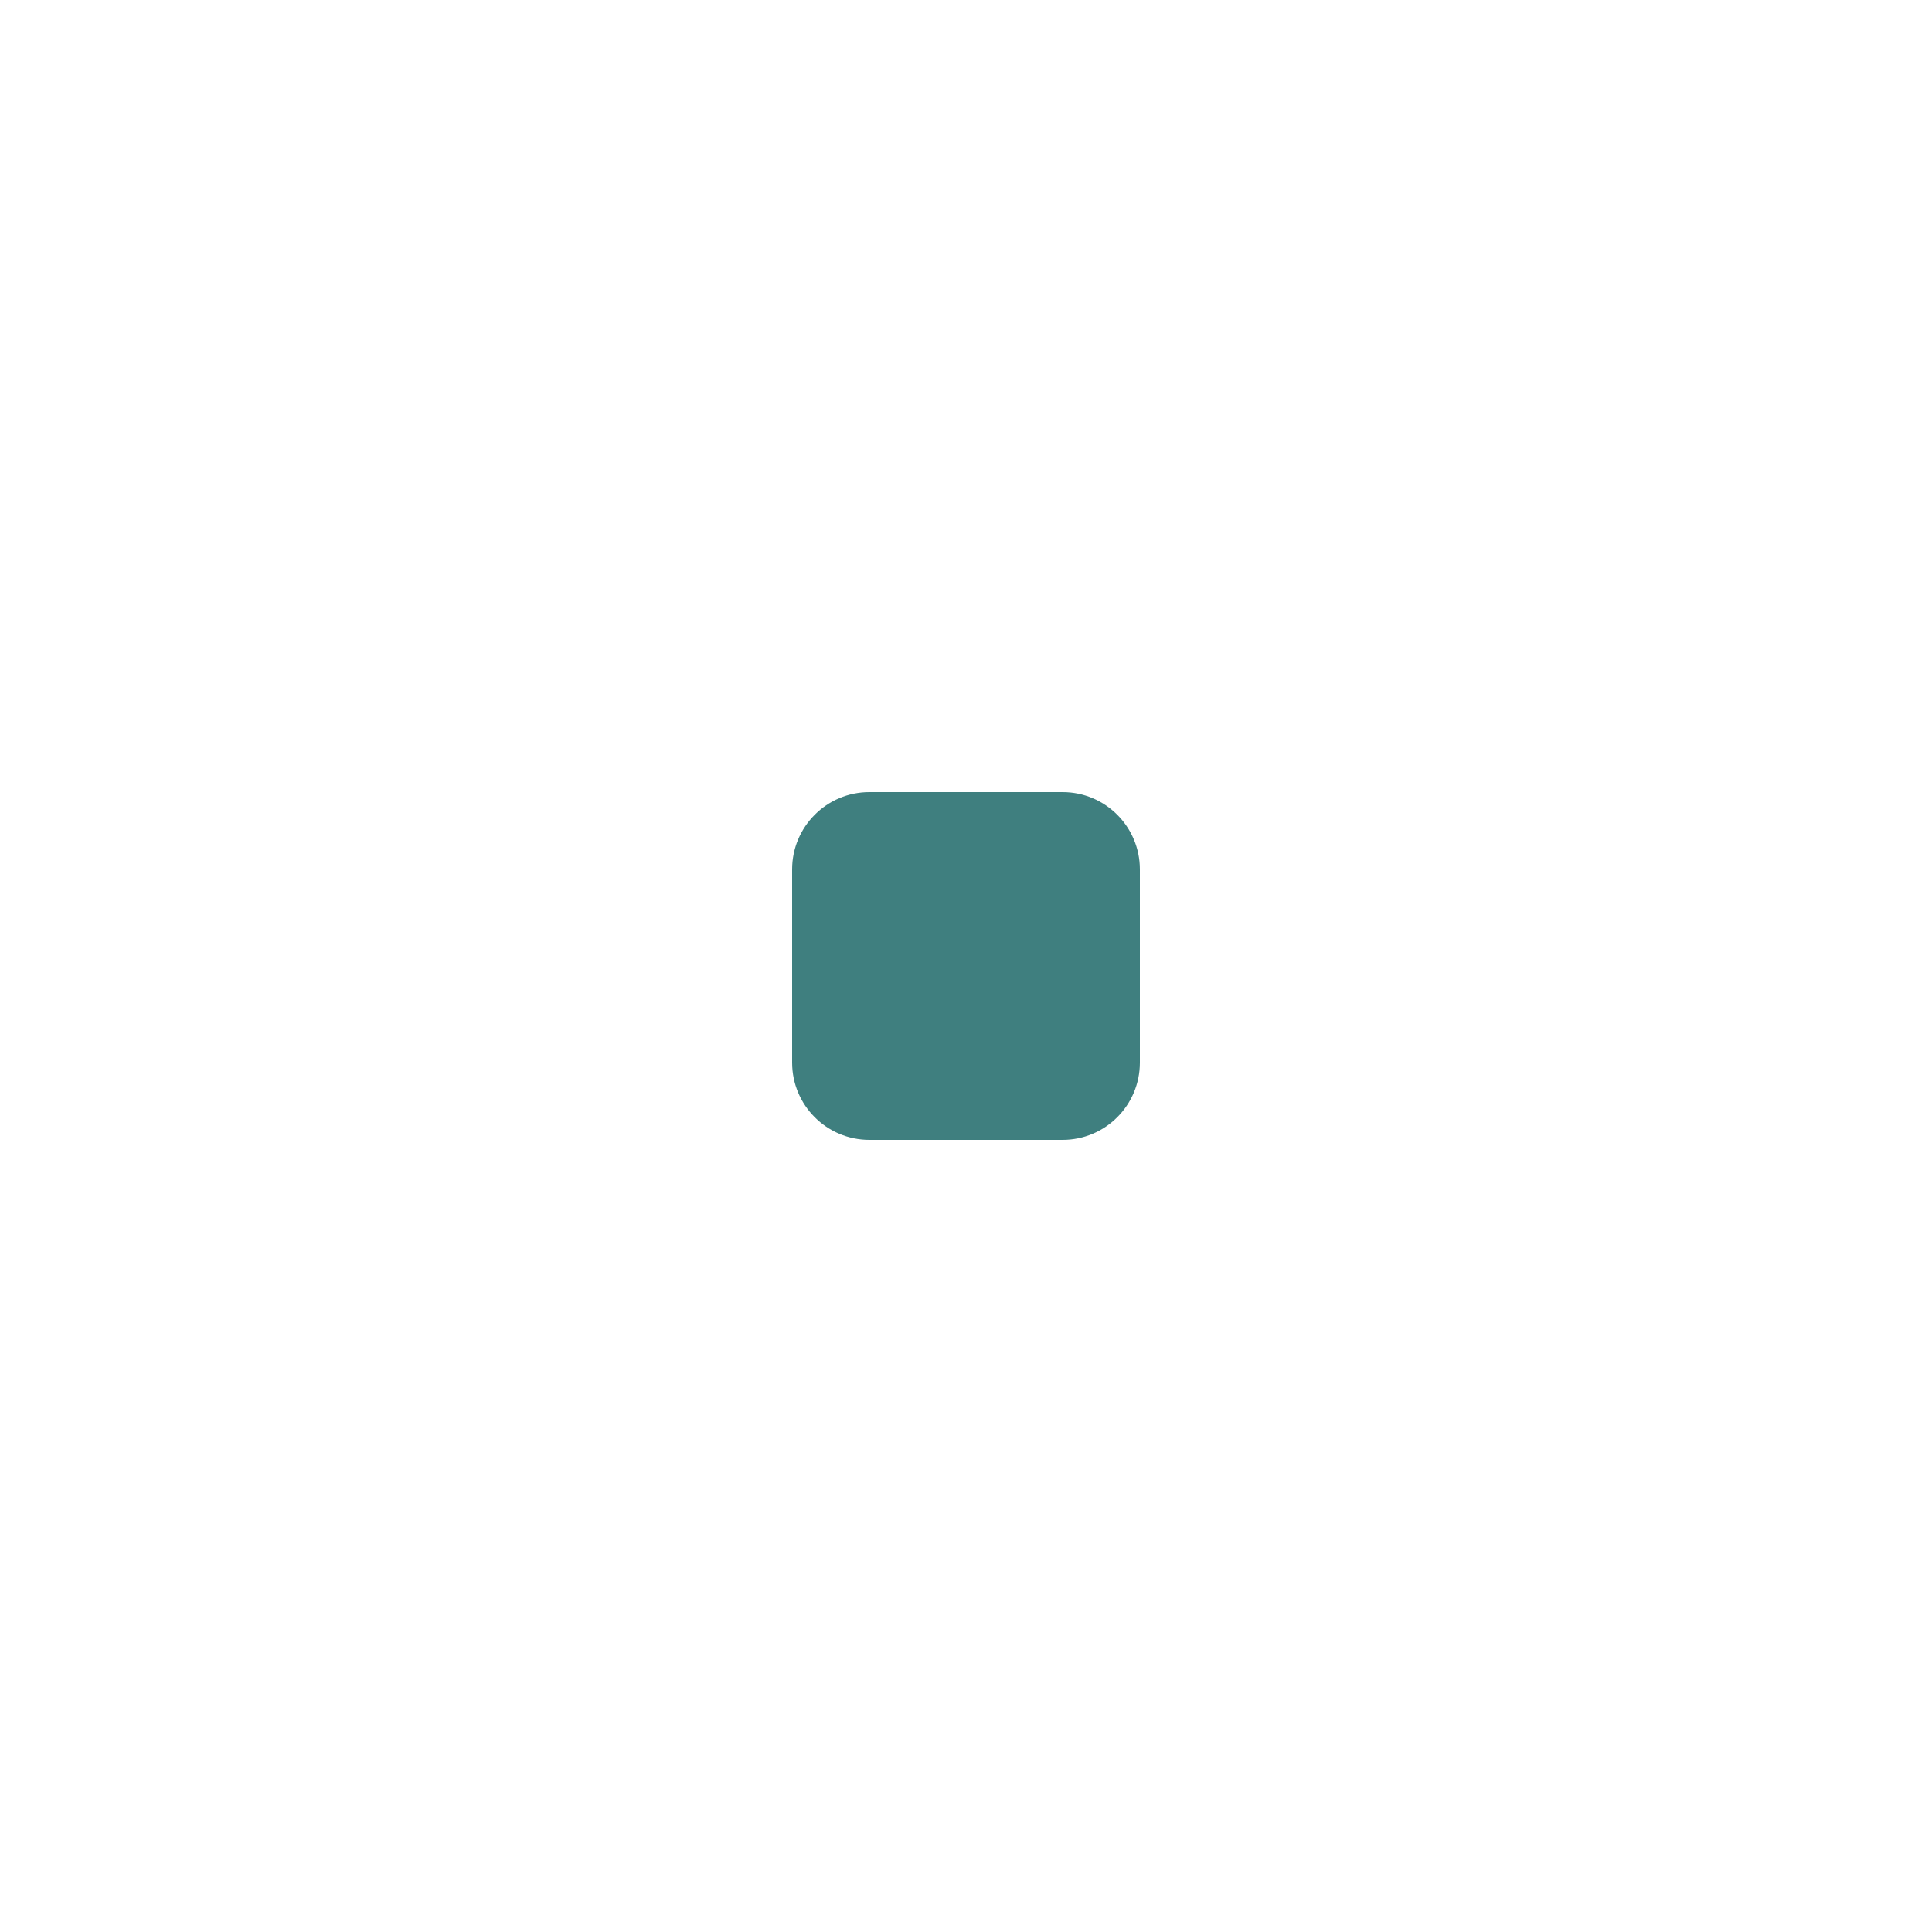
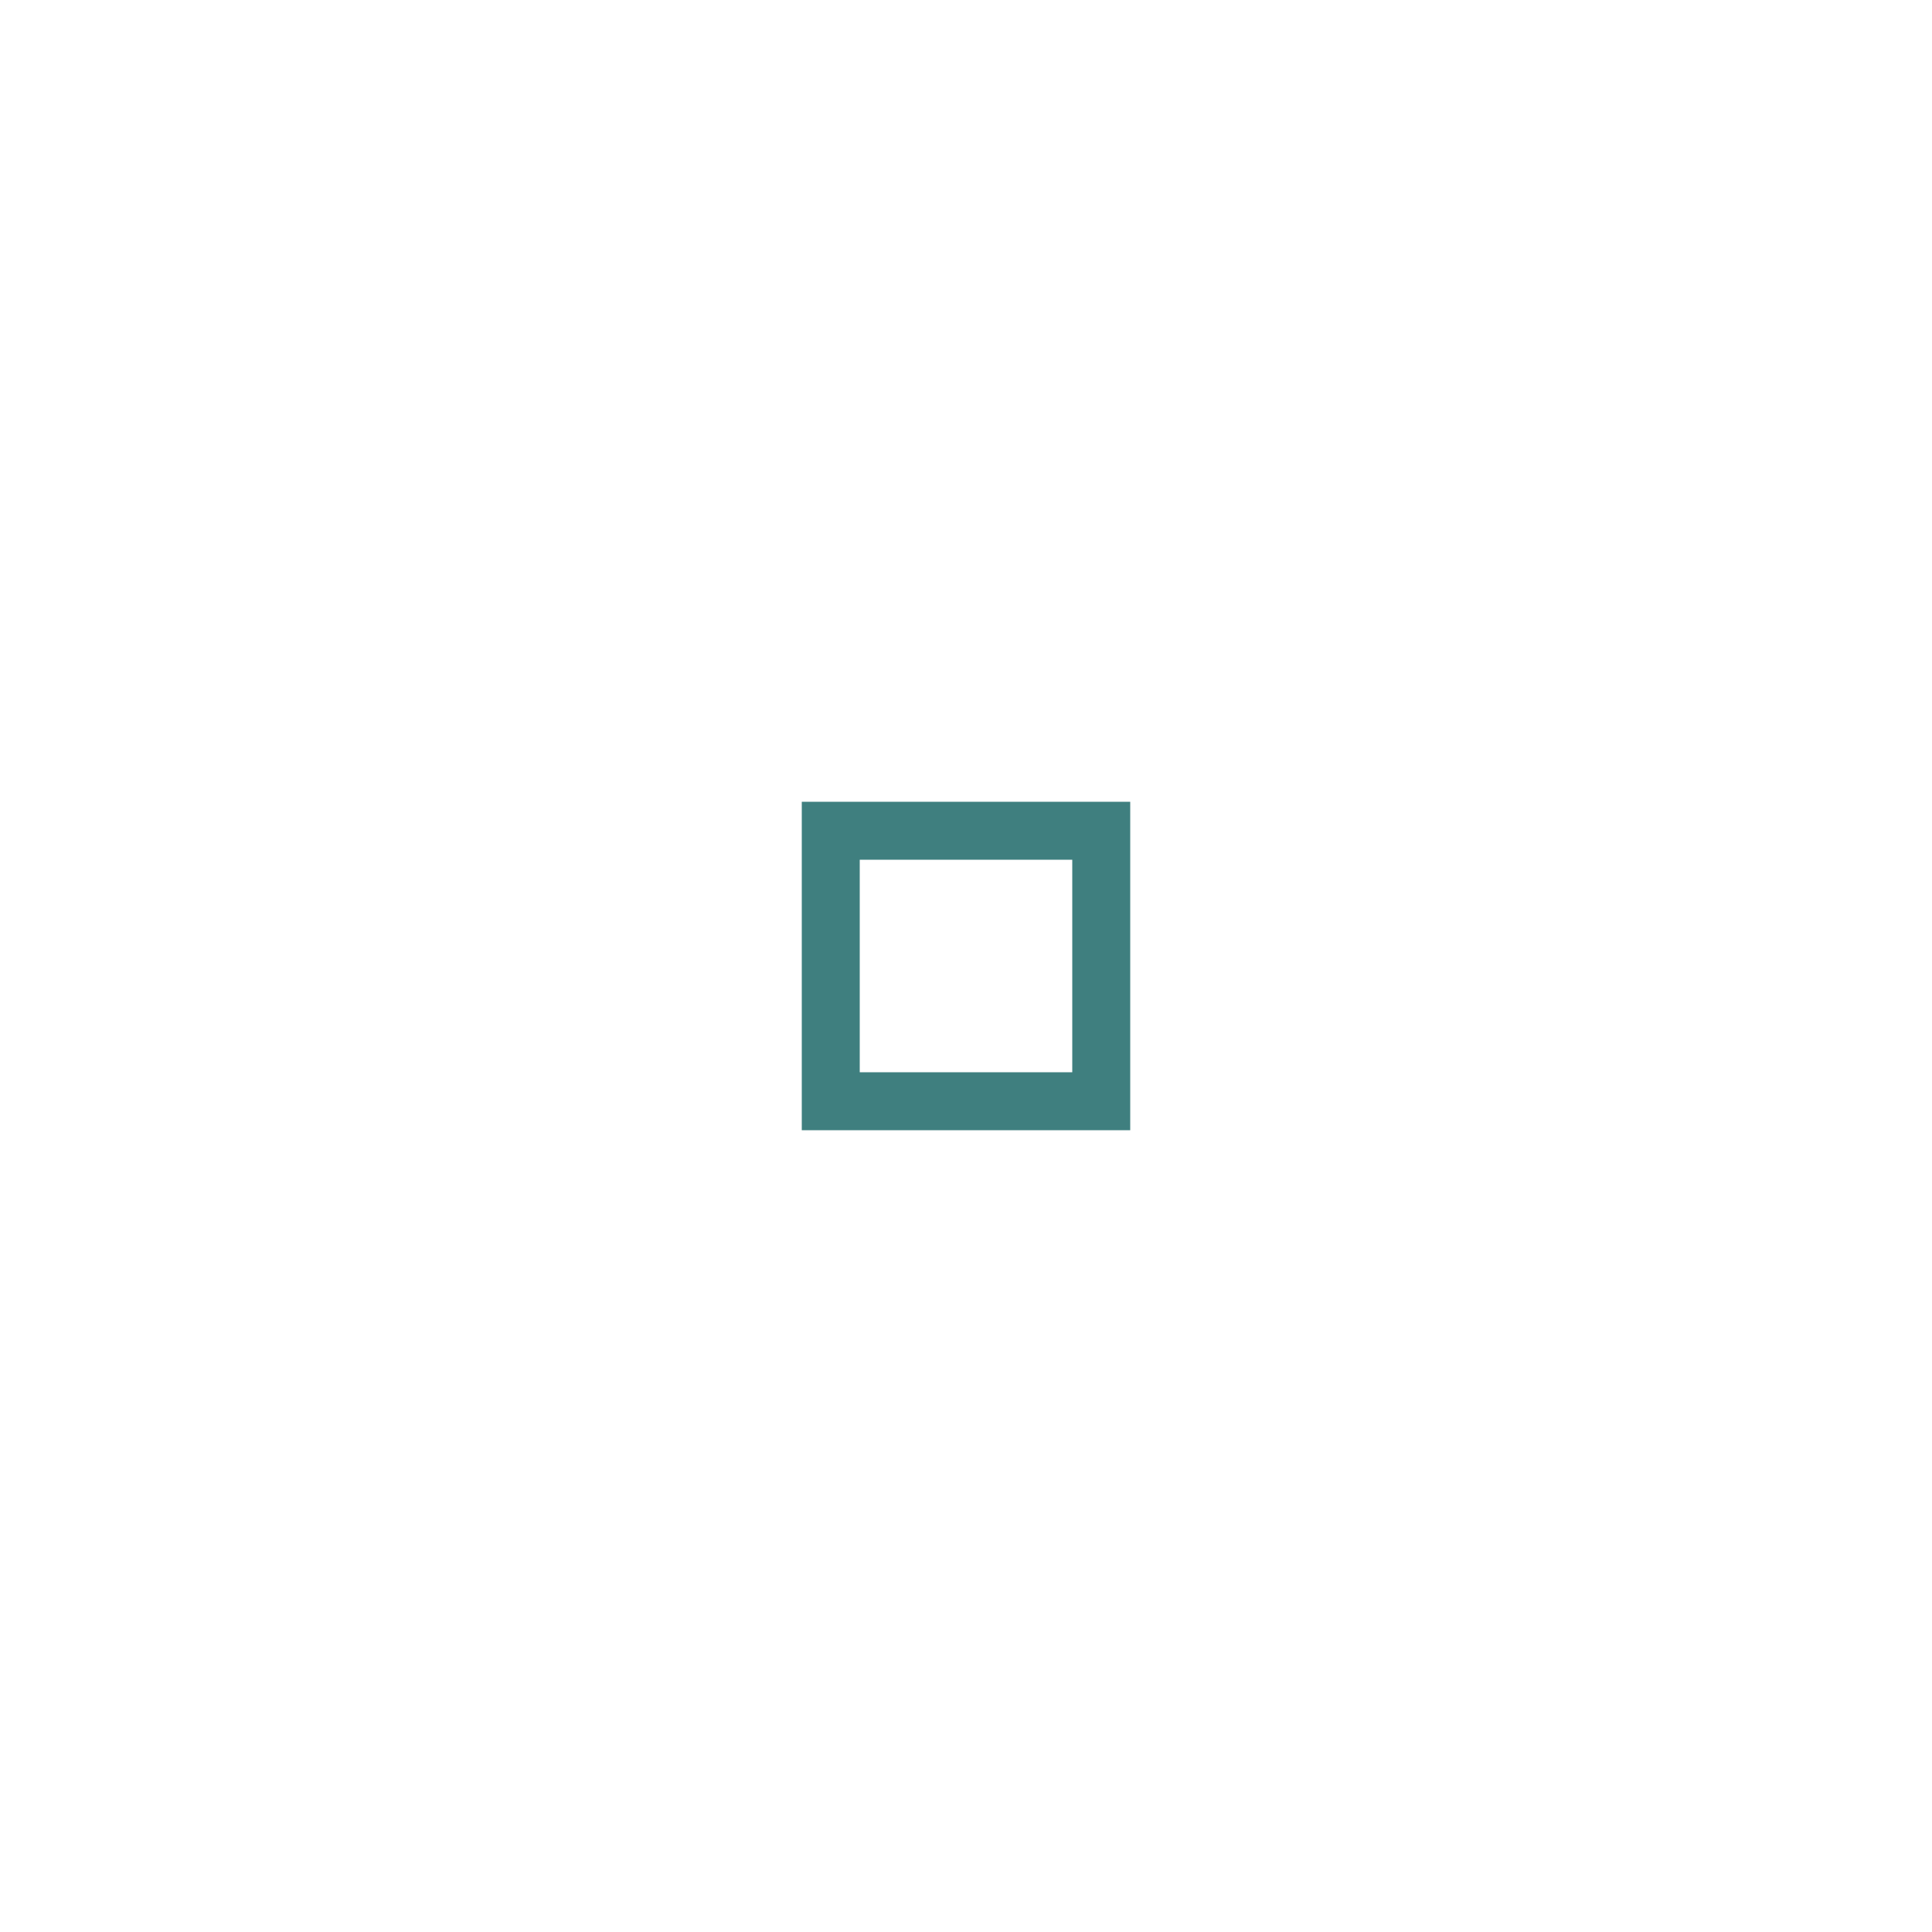
<svg xmlns="http://www.w3.org/2000/svg" width="50" height="50">
  <g>
-     <rect x="20.5" y="20.5" width="9" height="9" rx="2" fill="#3f7f7f" />
+     <rect x="21.5" y="21.5" width="7" height="7" stroke-width="1.5" stroke="#3f7f7f" fill="none" />
  </g>
</svg>
